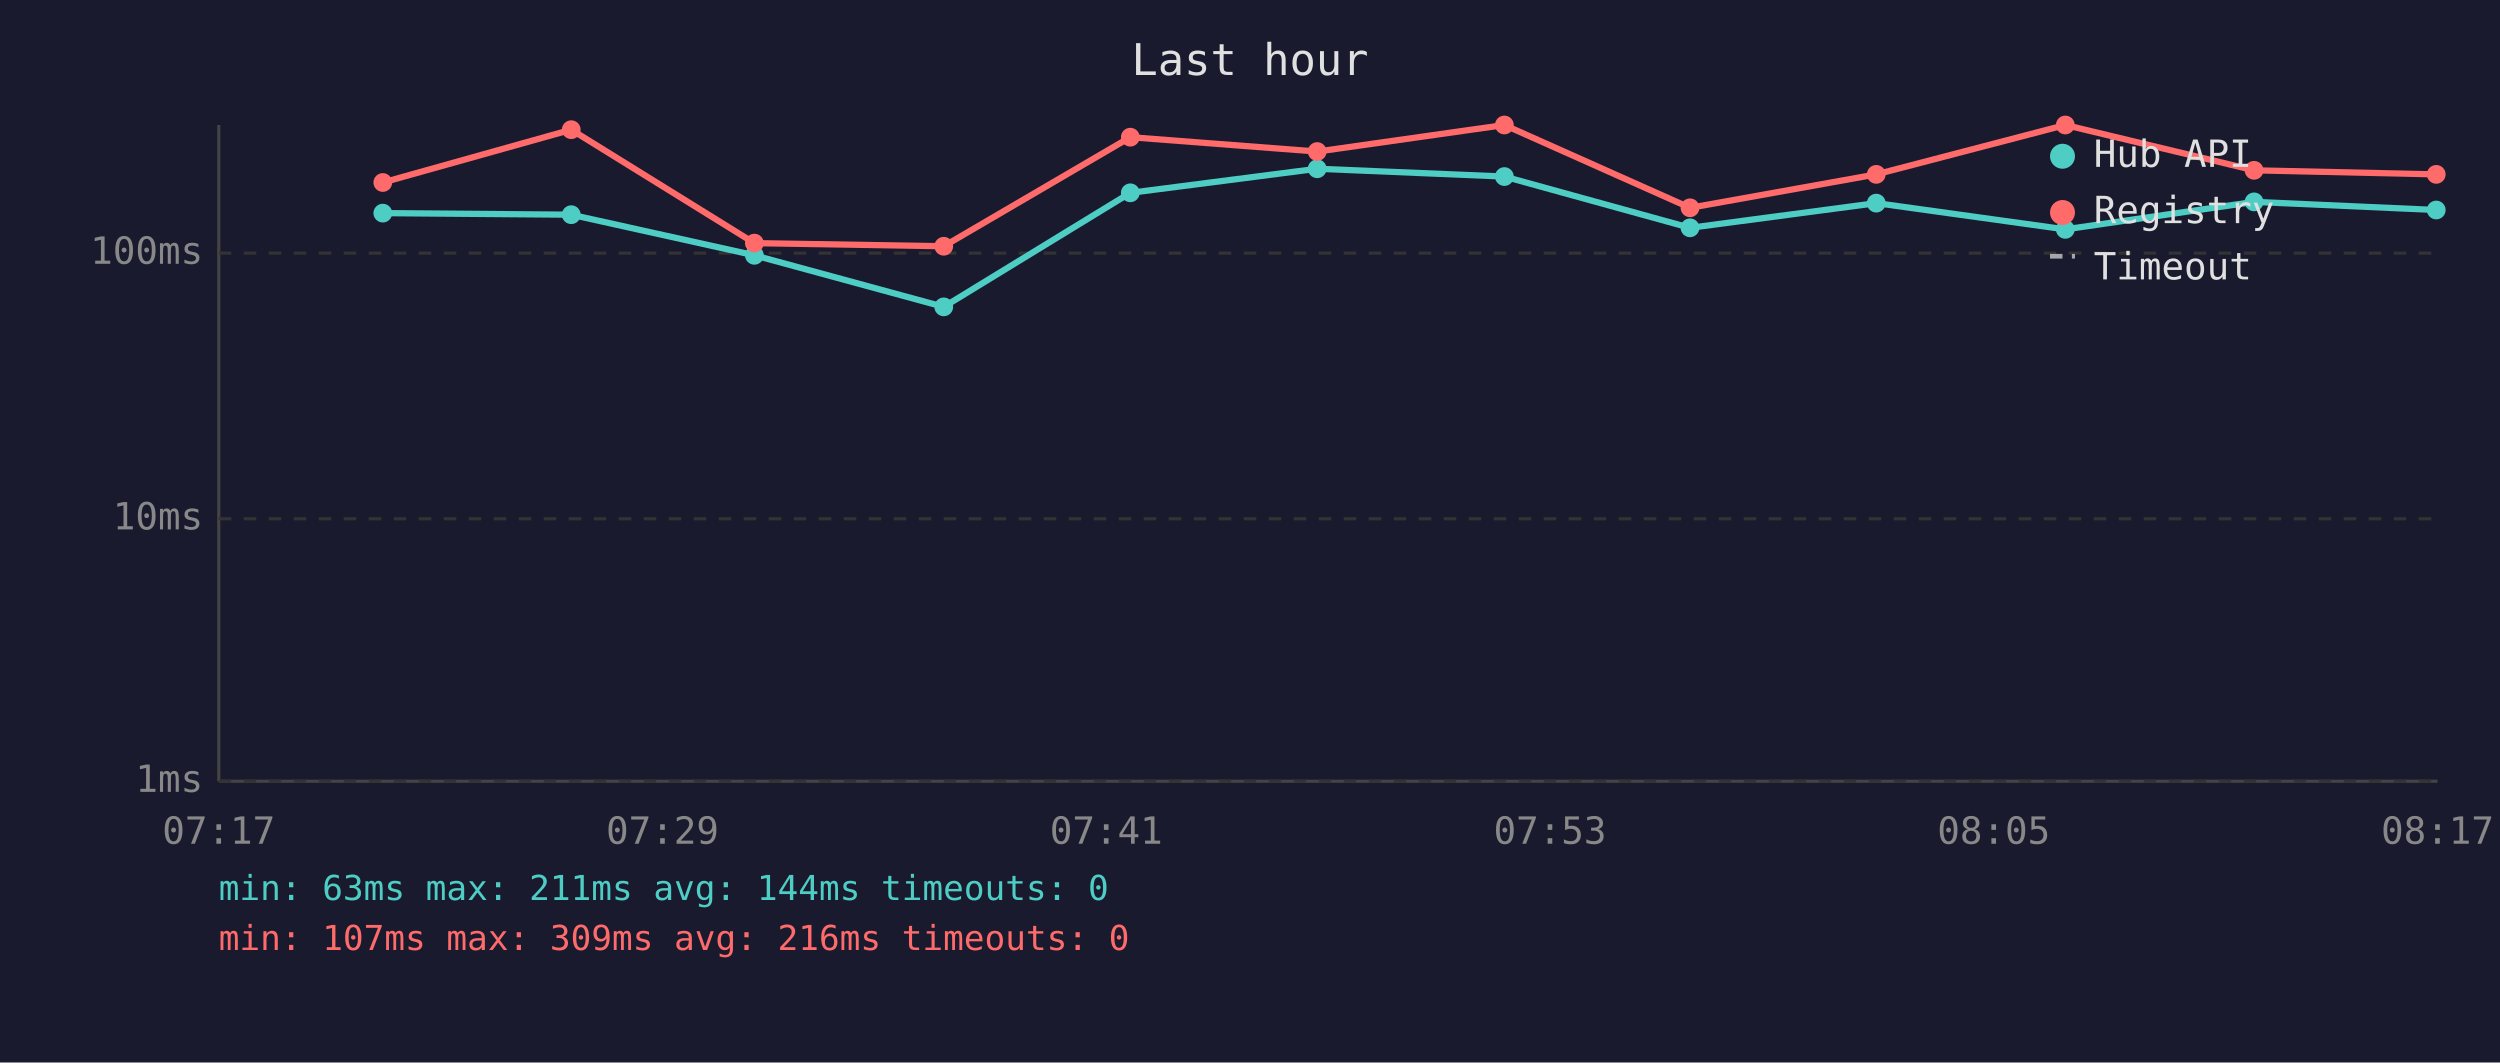
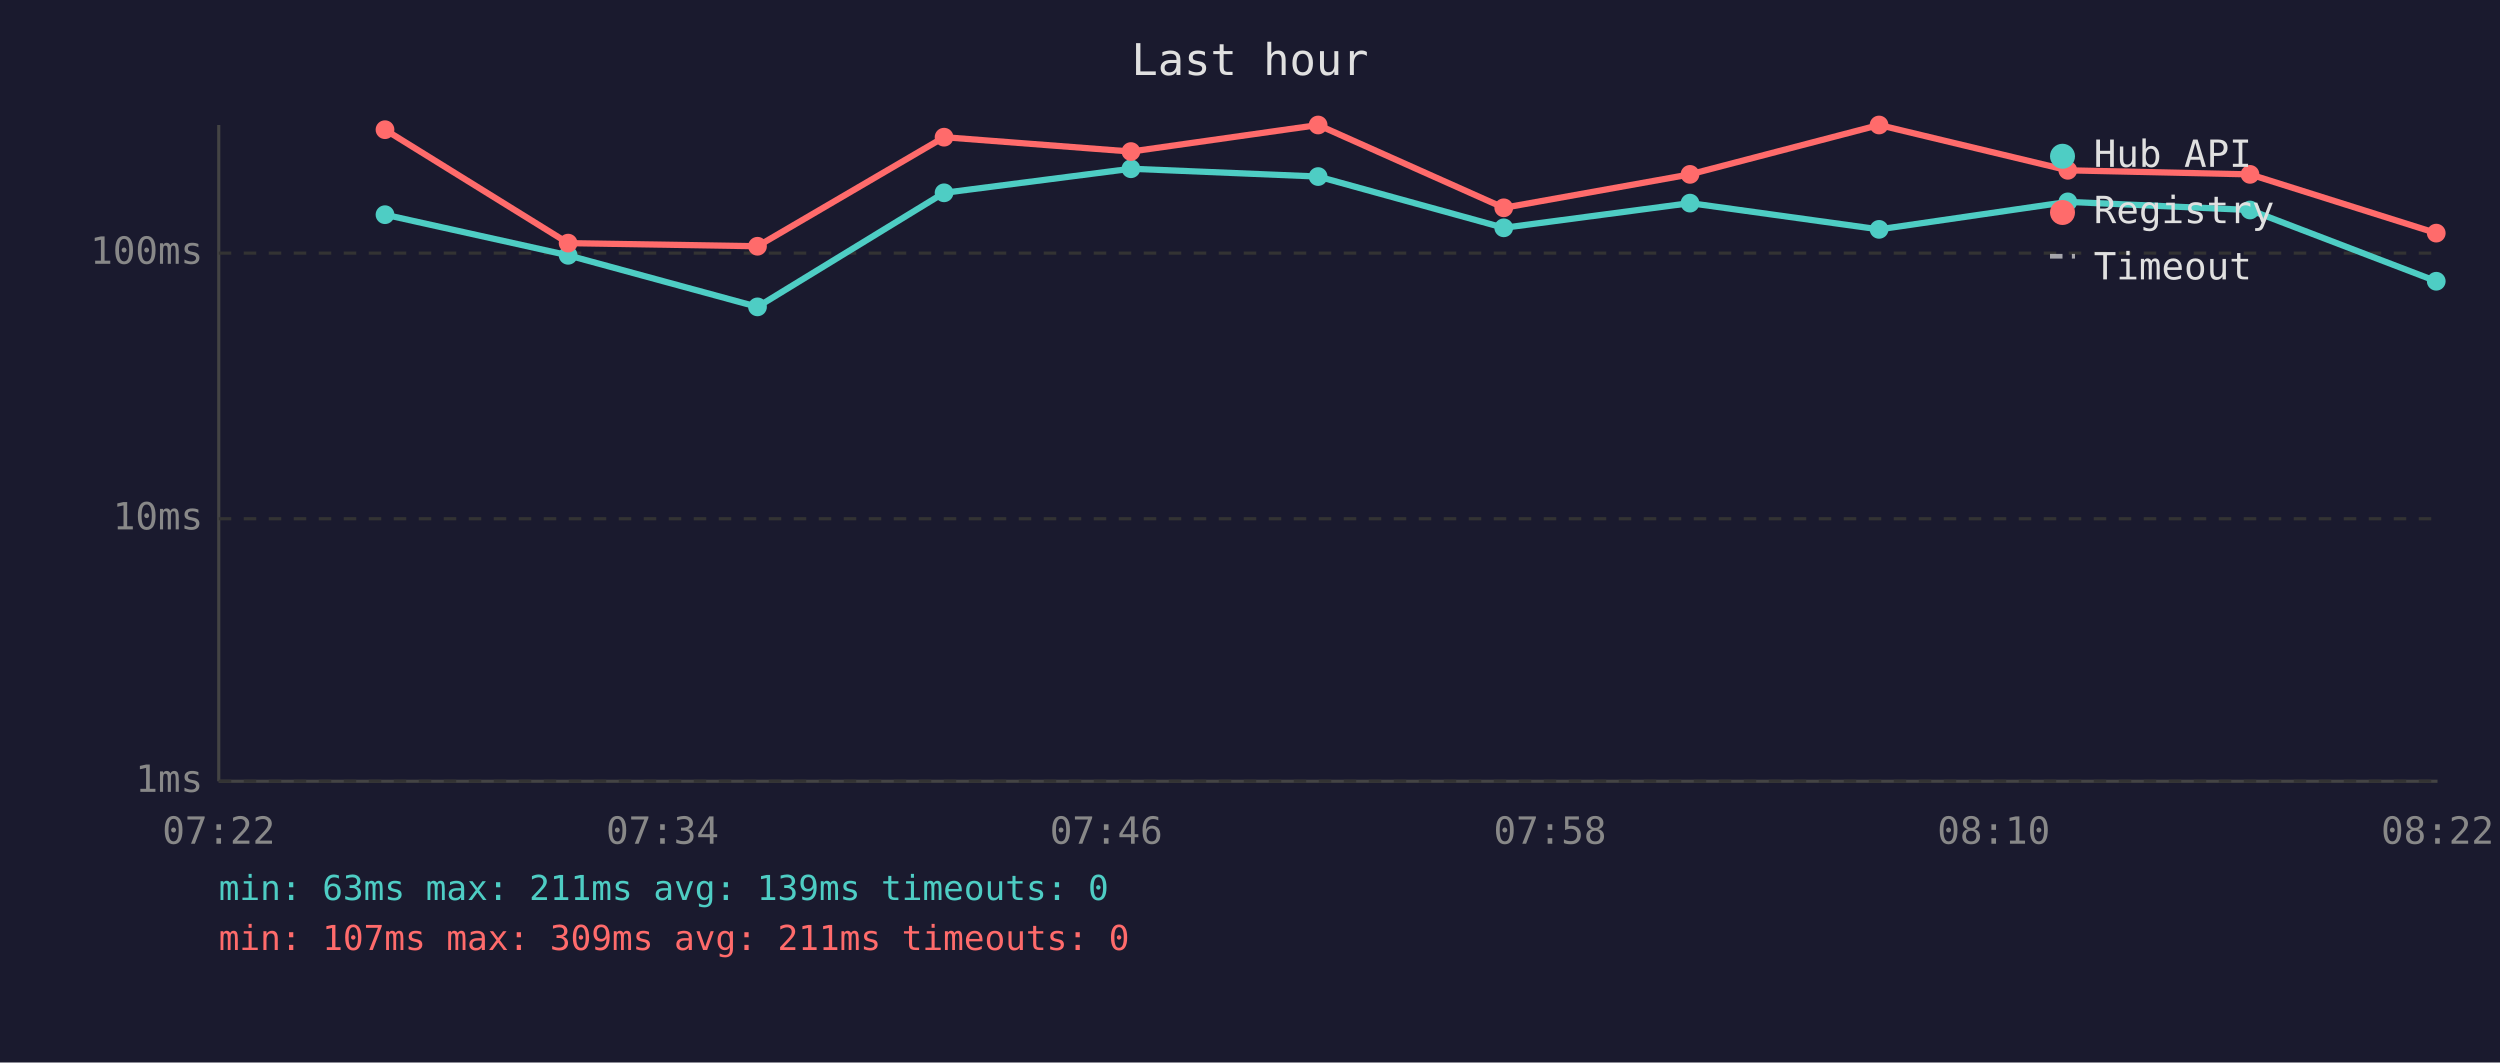
<svg xmlns="http://www.w3.org/2000/svg" viewBox="0 0 800 340" font-family="monospace" font-size="12">
  <rect width="800" height="340" fill="#1a1a2e" />
  <text x="400" y="24" fill="#e0e0e0" font-size="14" text-anchor="middle">Last hour</text>
  <line x1="70" y1="40" x2="70" y2="250" stroke="#444" stroke-width="1" />
  <line x1="70" y1="250" x2="780" y2="250" stroke="#444" stroke-width="1" />
  <line x1="70" y1="250" x2="780" y2="250" stroke="#333" stroke-width="1" stroke-dasharray="4" />
  <text x="65" y="250" fill="#888" text-anchor="end" dominant-baseline="middle">1ms</text>
  <line x1="70" y1="166" x2="780" y2="166" stroke="#333" stroke-width="1" stroke-dasharray="4" />
  <text x="65" y="166" fill="#888" text-anchor="end" dominant-baseline="middle">10ms</text>
  <line x1="70" y1="81" x2="780" y2="81" stroke="#333" stroke-width="1" stroke-dasharray="4" />
  <text x="65" y="81" fill="#888" text-anchor="end" dominant-baseline="middle">100ms</text>
-   <text x="70" y="270" fill="#888" text-anchor="middle">07:17</text>
-   <text x="212" y="270" fill="#888" text-anchor="middle">07:29</text>
-   <text x="354" y="270" fill="#888" text-anchor="middle">07:41</text>
-   <text x="496" y="270" fill="#888" text-anchor="middle">07:53</text>
-   <text x="638" y="270" fill="#888" text-anchor="middle">08:05</text>
-   <text x="780" y="270" fill="#888" text-anchor="middle">08:17</text>
-   <polyline points="122.5,68.2 182.8,68.7 241.4,81.7 302.0,98.2 361.7,61.7 421.5,54.0 481.4,56.5 540.8,72.9 600.4,65.0 660.9,73.4 721.3,64.6 779.6,67.2" fill="none" stroke="#4ecdc4" stroke-width="2" opacity="1" />
-   <circle cx="122.5" cy="68.2" r="3" fill="#4ecdc4" />
-   <circle cx="182.8" cy="68.7" r="3" fill="#4ecdc4" />
-   <circle cx="241.4" cy="81.7" r="3" fill="#4ecdc4" />
-   <circle cx="302.0" cy="98.2" r="3" fill="#4ecdc4" />
-   <circle cx="361.7" cy="61.7" r="3" fill="#4ecdc4" />
-   <circle cx="421.5" cy="54.0" r="3" fill="#4ecdc4" />
-   <circle cx="481.4" cy="56.5" r="3" fill="#4ecdc4" />
-   <circle cx="540.8" cy="72.9" r="3" fill="#4ecdc4" />
-   <circle cx="600.4" cy="65.0" r="3" fill="#4ecdc4" />
-   <circle cx="660.9" cy="73.4" r="3" fill="#4ecdc4" />
-   <circle cx="721.3" cy="64.6" r="3" fill="#4ecdc4" />
-   <circle cx="779.6" cy="67.2" r="3" fill="#4ecdc4" />
-   <polyline points="122.5,58.4 182.8,41.5 241.4,77.8 302.0,78.8 361.7,43.9 421.5,48.5 481.4,40.0 540.8,66.5 600.4,55.8 660.9,40.0 721.3,54.5 779.6,55.8" fill="none" stroke="#ff6b6b" stroke-width="2" opacity="1" />
-   <circle cx="122.5" cy="58.4" r="3" fill="#ff6b6b" />
-   <circle cx="182.8" cy="41.5" r="3" fill="#ff6b6b" />
-   <circle cx="241.4" cy="77.8" r="3" fill="#ff6b6b" />
-   <circle cx="302.0" cy="78.8" r="3" fill="#ff6b6b" />
-   <circle cx="361.7" cy="43.9" r="3" fill="#ff6b6b" />
-   <circle cx="421.5" cy="48.5" r="3" fill="#ff6b6b" />
-   <circle cx="481.4" cy="40.0" r="3" fill="#ff6b6b" />
-   <circle cx="540.8" cy="66.5" r="3" fill="#ff6b6b" />
-   <circle cx="600.4" cy="55.8" r="3" fill="#ff6b6b" />
-   <circle cx="660.9" cy="40.0" r="3" fill="#ff6b6b" />
-   <circle cx="721.3" cy="54.5" r="3" fill="#ff6b6b" />
-   <circle cx="779.6" cy="55.8" r="3" fill="#ff6b6b" />
+   <text x="70" y="270" fill="#888" text-anchor="middle">07:22</text>
+   <text x="212" y="270" fill="#888" text-anchor="middle">07:34</text>
+   <text x="354" y="270" fill="#888" text-anchor="middle">07:46</text>
+   <text x="496" y="270" fill="#888" text-anchor="middle">07:58</text>
+   <text x="638" y="270" fill="#888" text-anchor="middle">08:10</text>
+   <text x="780" y="270" fill="#888" text-anchor="middle">08:22</text>
+   <polyline points="123.2,68.7 181.8,81.7 242.4,98.2 302.1,61.7 361.9,54.0 421.8,56.5 481.2,72.9 540.8,65.0 601.3,73.4 661.7,64.6 720.0,67.2 779.6,90.0" fill="none" stroke="#4ecdc4" stroke-width="2" opacity="1" />
+   <circle cx="123.2" cy="68.7" r="3" fill="#4ecdc4" />
+   <circle cx="181.8" cy="81.7" r="3" fill="#4ecdc4" />
+   <circle cx="242.4" cy="98.2" r="3" fill="#4ecdc4" />
+   <circle cx="302.1" cy="61.7" r="3" fill="#4ecdc4" />
+   <circle cx="361.9" cy="54.0" r="3" fill="#4ecdc4" />
+   <circle cx="421.8" cy="56.5" r="3" fill="#4ecdc4" />
+   <circle cx="481.2" cy="72.9" r="3" fill="#4ecdc4" />
+   <circle cx="540.8" cy="65.0" r="3" fill="#4ecdc4" />
+   <circle cx="601.3" cy="73.4" r="3" fill="#4ecdc4" />
+   <circle cx="661.7" cy="64.6" r="3" fill="#4ecdc4" />
+   <circle cx="720.0" cy="67.2" r="3" fill="#4ecdc4" />
+   <circle cx="779.6" cy="90.0" r="3" fill="#4ecdc4" />
+   <polyline points="123.2,41.5 181.8,77.8 242.4,78.8 302.1,43.9 361.9,48.5 421.8,40.0 481.2,66.5 540.8,55.8 601.3,40.0 661.7,54.5 720.0,55.8 779.6,74.6" fill="none" stroke="#ff6b6b" stroke-width="2" opacity="1" />
+   <circle cx="123.2" cy="41.5" r="3" fill="#ff6b6b" />
+   <circle cx="181.8" cy="77.8" r="3" fill="#ff6b6b" />
+   <circle cx="242.4" cy="78.8" r="3" fill="#ff6b6b" />
+   <circle cx="302.1" cy="43.9" r="3" fill="#ff6b6b" />
+   <circle cx="361.9" cy="48.5" r="3" fill="#ff6b6b" />
+   <circle cx="421.8" cy="40.0" r="3" fill="#ff6b6b" />
+   <circle cx="481.2" cy="66.5" r="3" fill="#ff6b6b" />
+   <circle cx="540.8" cy="55.8" r="3" fill="#ff6b6b" />
+   <circle cx="601.3" cy="40.0" r="3" fill="#ff6b6b" />
+   <circle cx="661.7" cy="54.5" r="3" fill="#ff6b6b" />
+   <circle cx="720.0" cy="55.8" r="3" fill="#ff6b6b" />
+   <circle cx="779.6" cy="74.6" r="3" fill="#ff6b6b" />
  <circle cx="660" cy="50" r="4" fill="#4ecdc4" />
  <text x="670" y="50" fill="#e0e0e0" dominant-baseline="middle">Hub API</text>
  <circle cx="660" cy="68" r="4" fill="#ff6b6b" />
  <text x="670" y="68" fill="#e0e0e0" dominant-baseline="middle">Registry</text>
  <line x1="656" y1="82" x2="664" y2="82" stroke="#e0e0e0" stroke-width="1.5" stroke-dasharray="4,3" opacity="0.7" />
  <text x="670" y="86" fill="#e0e0e0" dominant-baseline="middle">Timeout</text>
-   <text x="70" y="288" fill="#4ecdc4" font-size="11">min: 63ms  max: 211ms  avg: 144ms  timeouts: 0</text>
-   <text x="70" y="304" fill="#ff6b6b" font-size="11">min: 107ms  max: 309ms  avg: 216ms  timeouts: 0</text>
+   <text x="70" y="288" fill="#4ecdc4" font-size="11">min: 63ms  max: 211ms  avg: 139ms  timeouts: 0</text>
+   <text x="70" y="304" fill="#ff6b6b" font-size="11">min: 107ms  max: 309ms  avg: 211ms  timeouts: 0</text>
</svg>
